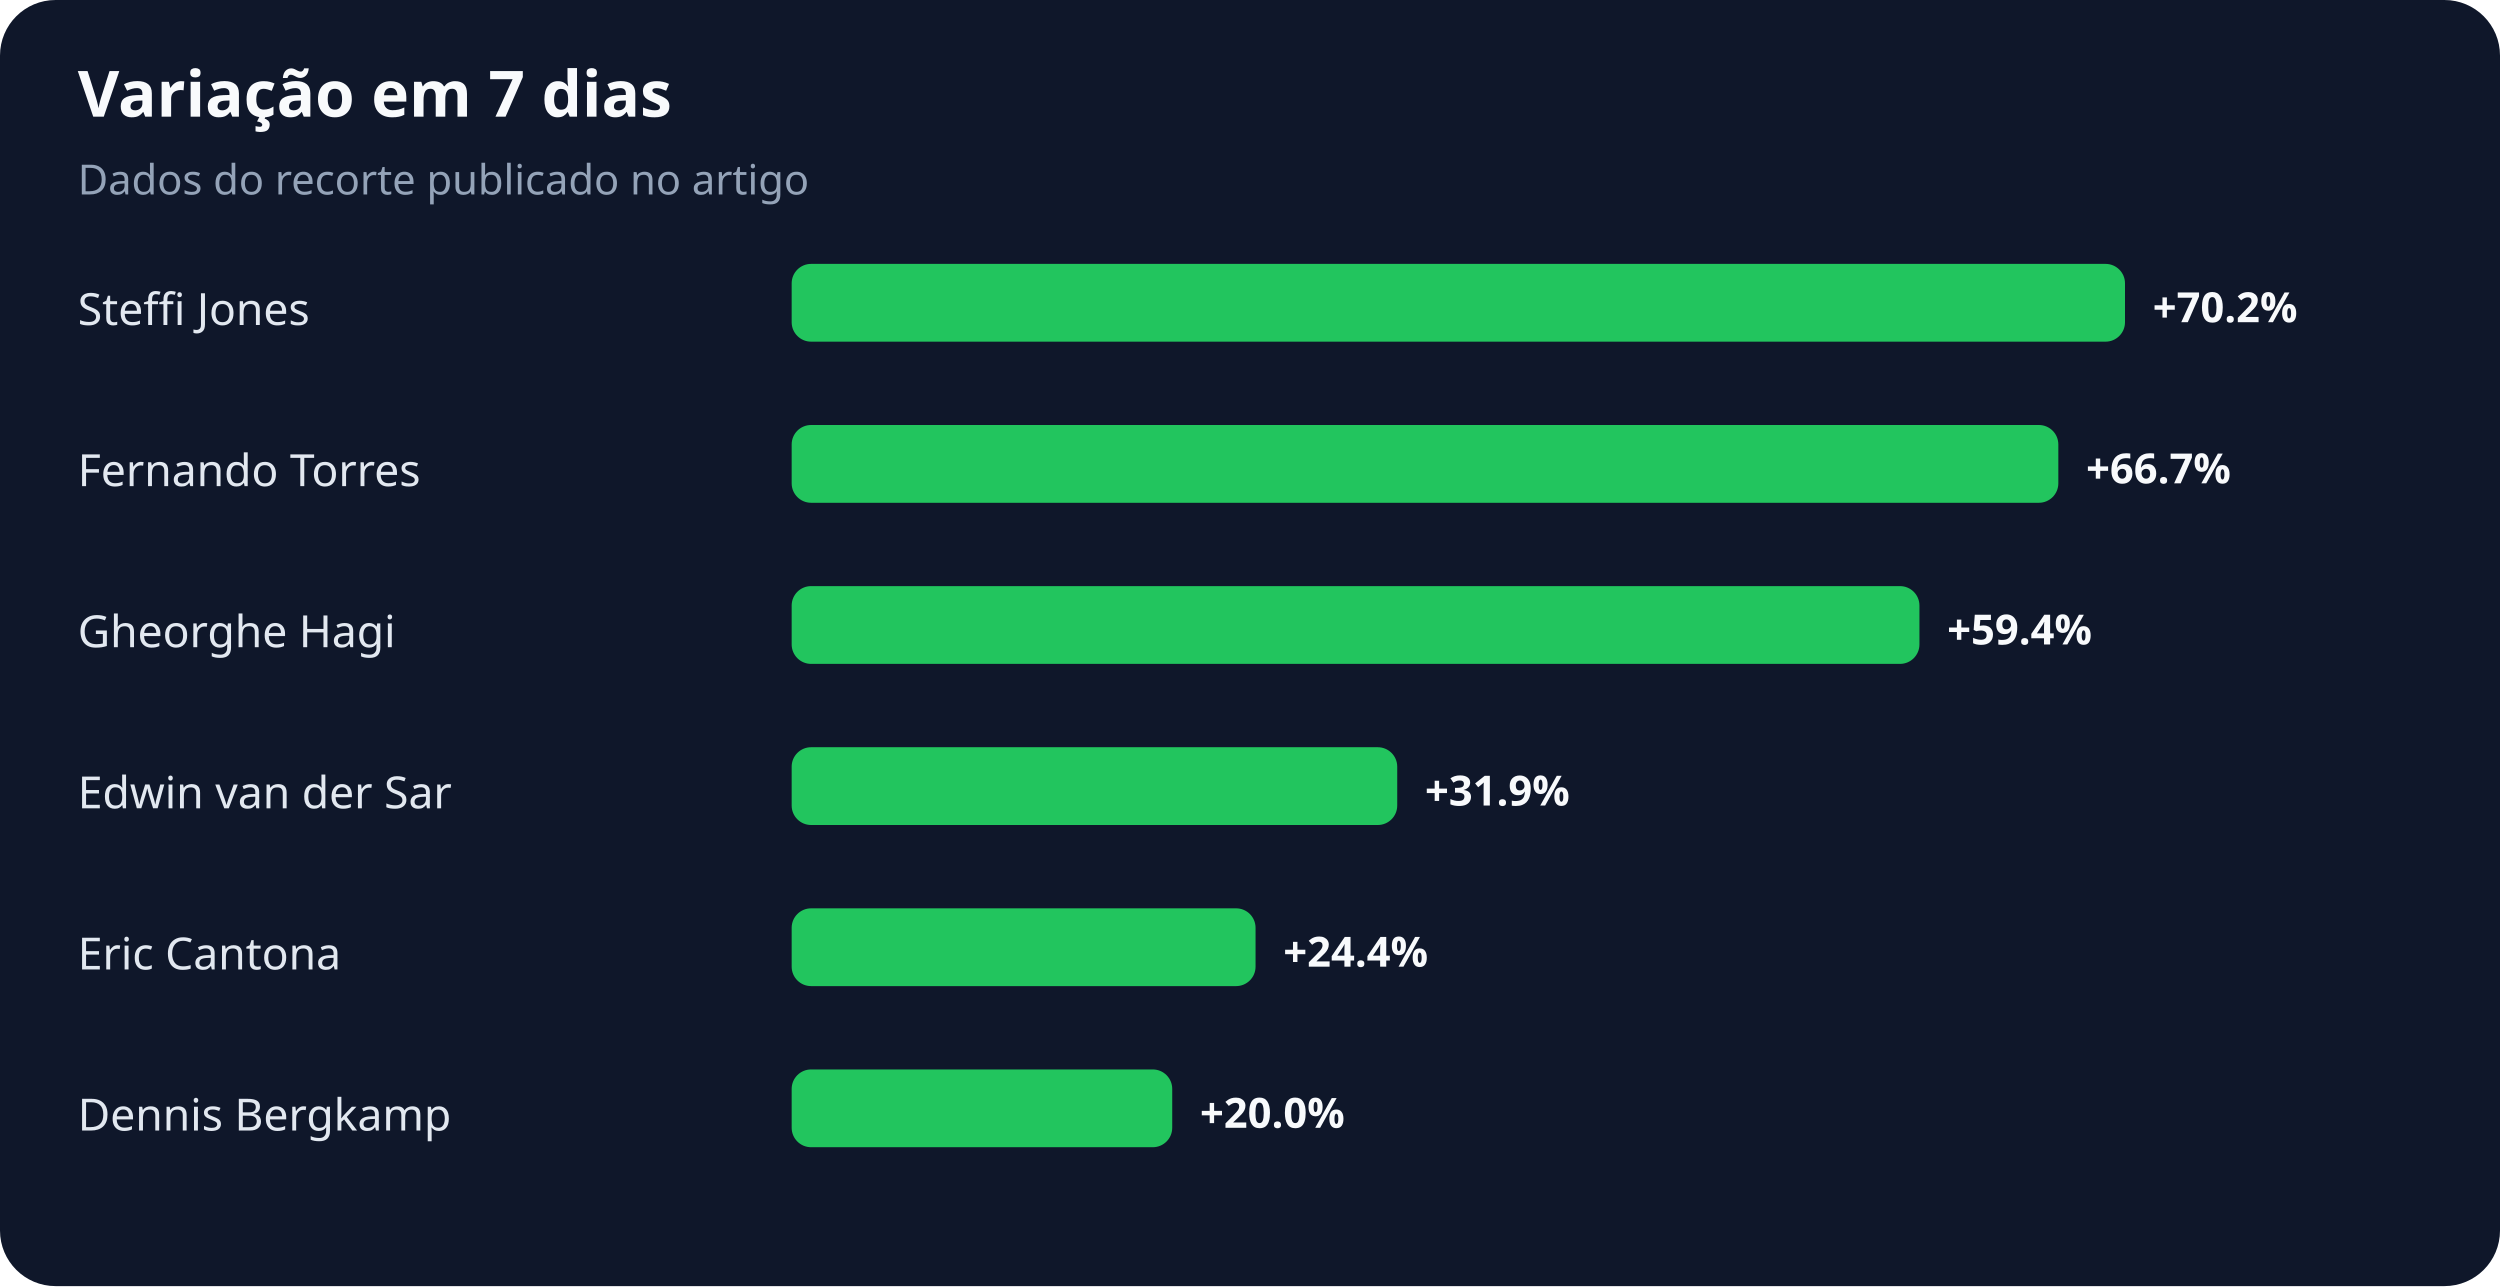
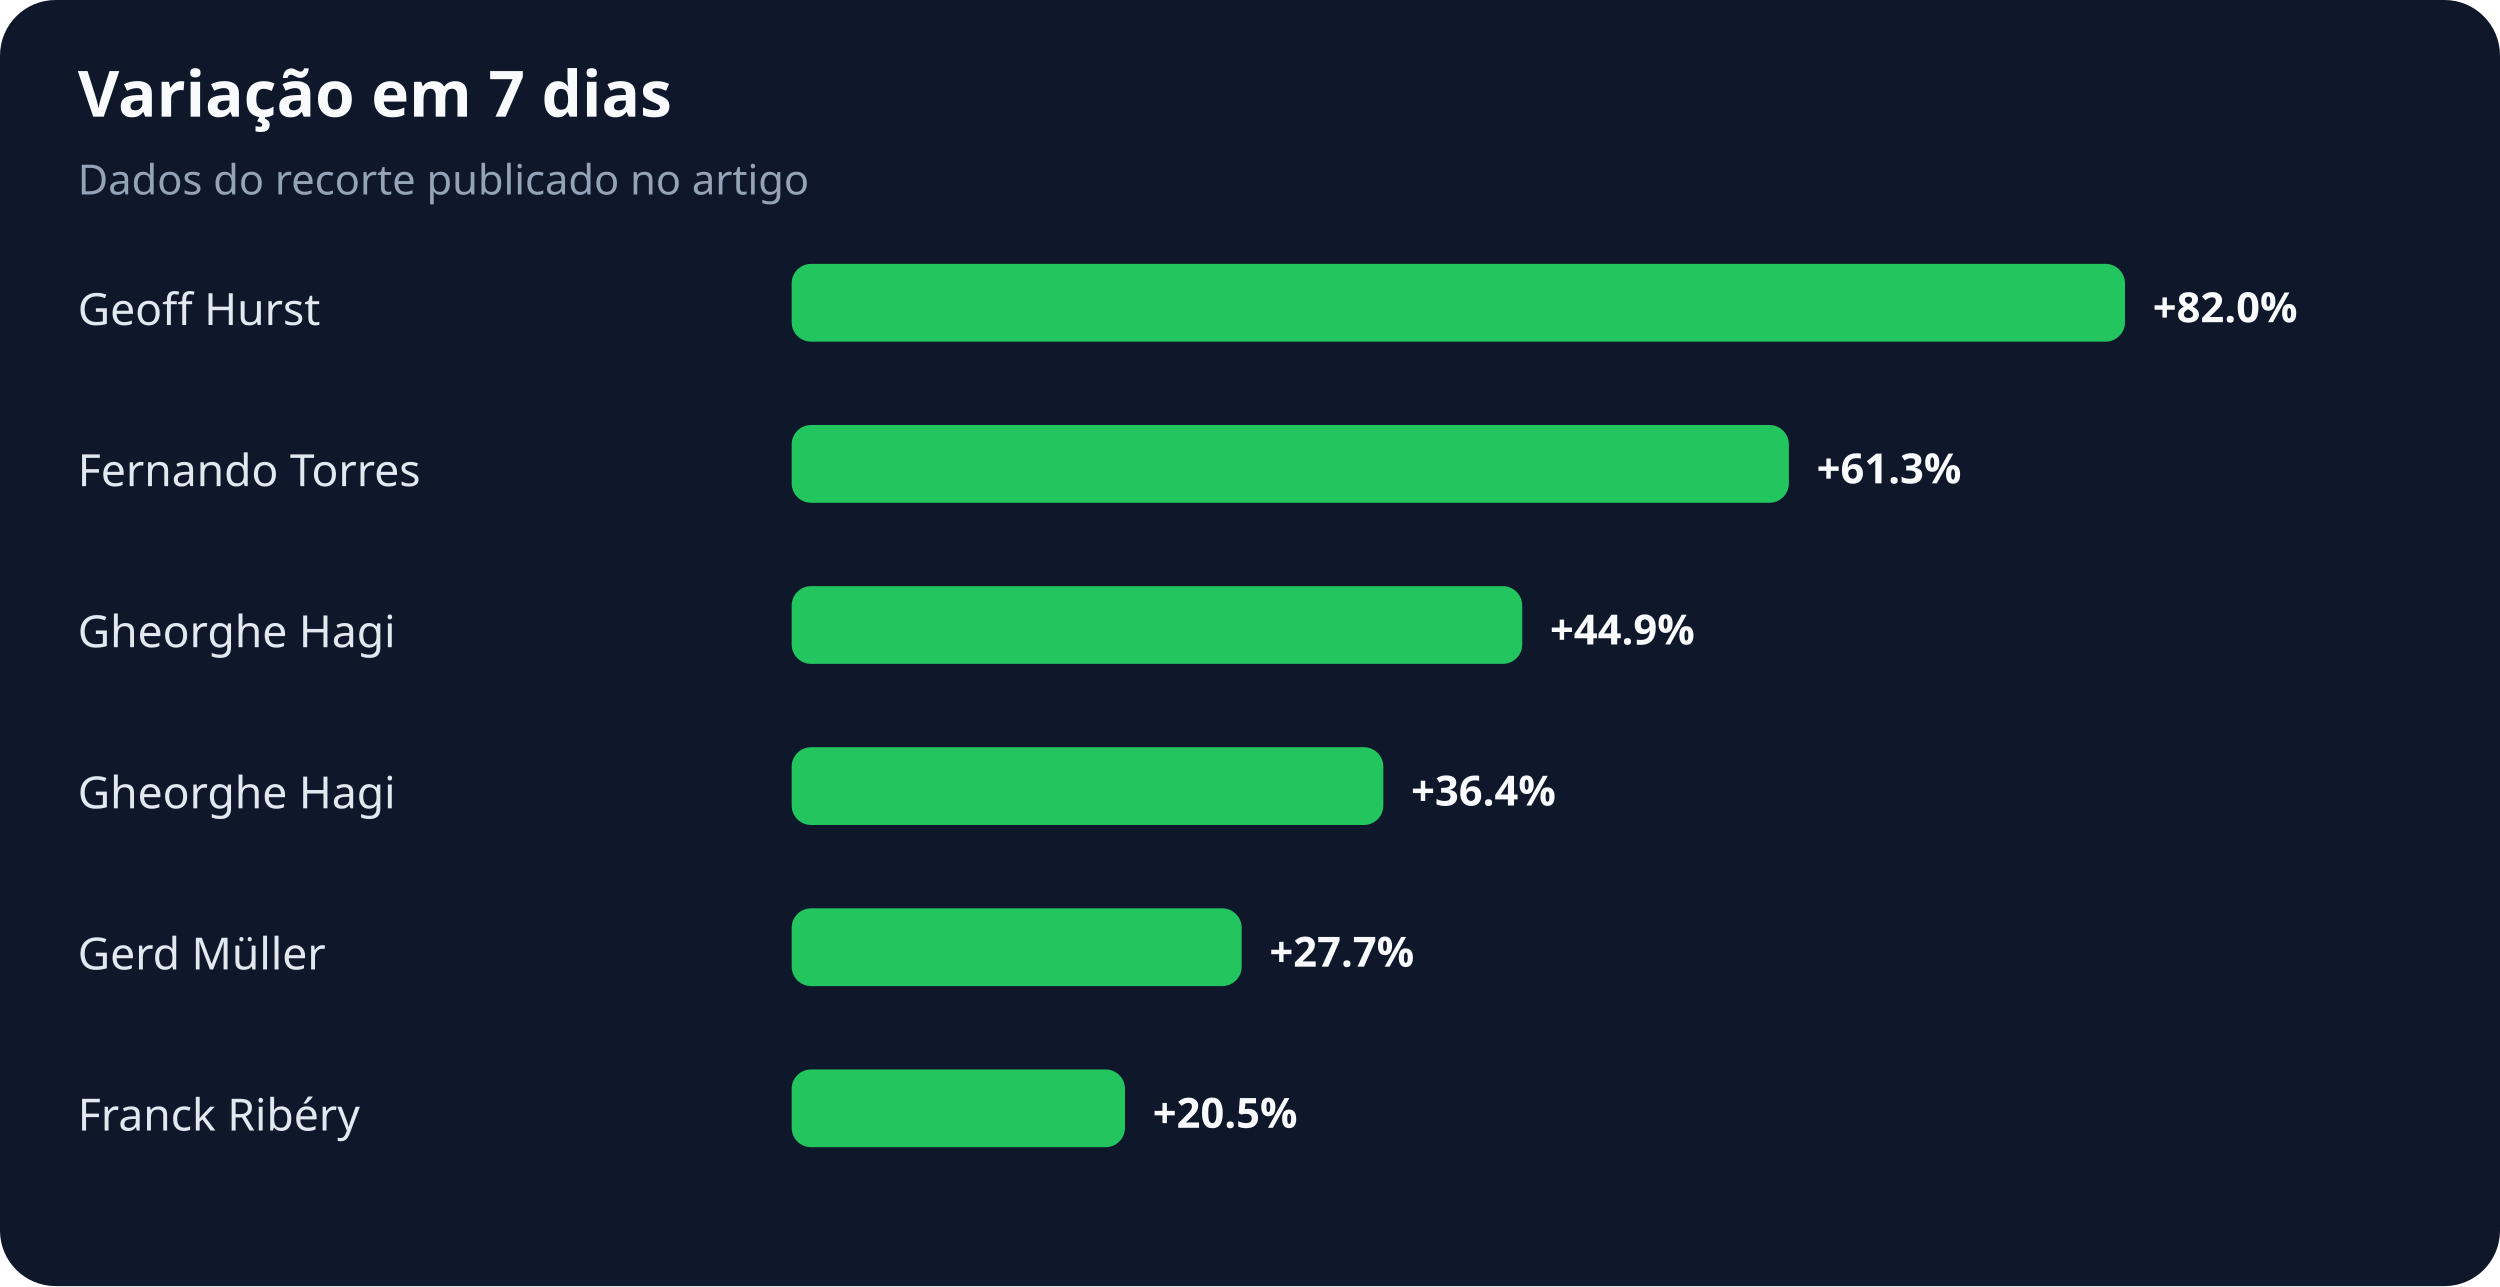
<svg xmlns="http://www.w3.org/2000/svg" width="900" height="463" viewBox="0 0 900 463" role="img" aria-labelledby="title desc">
  <rect width="100%" height="100%" rx="20" fill="#0f172a" />
  <text x="28" y="42" fill="#f8fafc" font-family="system-ui,sans-serif" font-size="23" font-weight="700">Variação em 7 dias</text>
  <text x="28" y="70" fill="#94a3b8" font-family="system-ui,sans-serif" font-size="15">Dados do recorte publicado no artigo</text>
-   <text x="28" y="117" fill="#e2e8f0" font-family="system-ui,sans-serif" font-size="16">Steffi Jones</text>
+   <text x="28" y="117" fill="#e2e8f0" font-family="system-ui,sans-serif" font-size="16">Geoff Hurst</text>
  <rect x="285" y="95" width="480" height="28" rx="7" fill="#22c55e" />
-   <text x="775" y="116" fill="#f8fafc" font-family="system-ui,sans-serif" font-size="15" font-weight="700">+70.2%</text>
+   <text x="775" y="116" fill="#f8fafc" font-family="system-ui,sans-serif" font-size="15" font-weight="700">+82.0%</text>
  <text x="28" y="175" fill="#e2e8f0" font-family="system-ui,sans-serif" font-size="16">Fernando Torres</text>
-   <rect x="285" y="153" width="456" height="28" rx="7" fill="#22c55e" />
-   <text x="751" y="174" fill="#f8fafc" font-family="system-ui,sans-serif" font-size="15" font-weight="700">+66.7%</text>
+   <rect x="285" y="153" width="359" height="28" rx="7" fill="#22c55e" />
+   <text x="654" y="174" fill="#f8fafc" font-family="system-ui,sans-serif" font-size="15" font-weight="700">+61.3%</text>
  <text x="28" y="233" fill="#e2e8f0" font-family="system-ui,sans-serif" font-size="16">Gheorghe Hagi</text>
-   <rect x="285" y="211" width="406" height="28" rx="7" fill="#22c55e" />
-   <text x="701" y="232" fill="#f8fafc" font-family="system-ui,sans-serif" font-size="15" font-weight="700">+59.4%</text>
-   <text x="28" y="291" fill="#e2e8f0" font-family="system-ui,sans-serif" font-size="16">Edwin van der Sar</text>
-   <rect x="285" y="269" width="218" height="28" rx="7" fill="#22c55e" />
-   <text x="513" y="290" fill="#f8fafc" font-family="system-ui,sans-serif" font-size="15" font-weight="700">+31.9%</text>
-   <text x="28" y="349" fill="#e2e8f0" font-family="system-ui,sans-serif" font-size="16">Eric Cantona</text>
-   <rect x="285" y="327" width="167" height="28" rx="7" fill="#22c55e" />
-   <text x="462" y="348" fill="#f8fafc" font-family="system-ui,sans-serif" font-size="15" font-weight="700">+24.4%</text>
-   <text x="28" y="407" fill="#e2e8f0" font-family="system-ui,sans-serif" font-size="16">Dennis Bergkamp</text>
-   <rect x="285" y="385" width="137" height="28" rx="7" fill="#22c55e" />
-   <text x="432" y="406" fill="#f8fafc" font-family="system-ui,sans-serif" font-size="15" font-weight="700">+20.0%</text>
+   <rect x="285" y="211" width="263" height="28" rx="7" fill="#22c55e" />
+   <text x="558" y="232" fill="#f8fafc" font-family="system-ui,sans-serif" font-size="15" font-weight="700">+44.9%</text>
+   <text x="28" y="291" fill="#e2e8f0" font-family="system-ui,sans-serif" font-size="16">Gheorghe Hagi</text>
+   <rect x="285" y="269" width="213" height="28" rx="7" fill="#22c55e" />
+   <text x="508" y="290" fill="#f8fafc" font-family="system-ui,sans-serif" font-size="15" font-weight="700">+36.4%</text>
+   <text x="28" y="349" fill="#e2e8f0" font-family="system-ui,sans-serif" font-size="16">Gerd Müller</text>
+   <rect x="285" y="327" width="162" height="28" rx="7" fill="#22c55e" />
+   <text x="457" y="348" fill="#f8fafc" font-family="system-ui,sans-serif" font-size="15" font-weight="700">+27.7%</text>
+   <text x="28" y="407" fill="#e2e8f0" font-family="system-ui,sans-serif" font-size="16">Franck Ribéry</text>
+   <rect x="285" y="385" width="120" height="28" rx="7" fill="#22c55e" />
+   <text x="415" y="406" fill="#f8fafc" font-family="system-ui,sans-serif" font-size="15" font-weight="700">+20.5%</text>
</svg>
